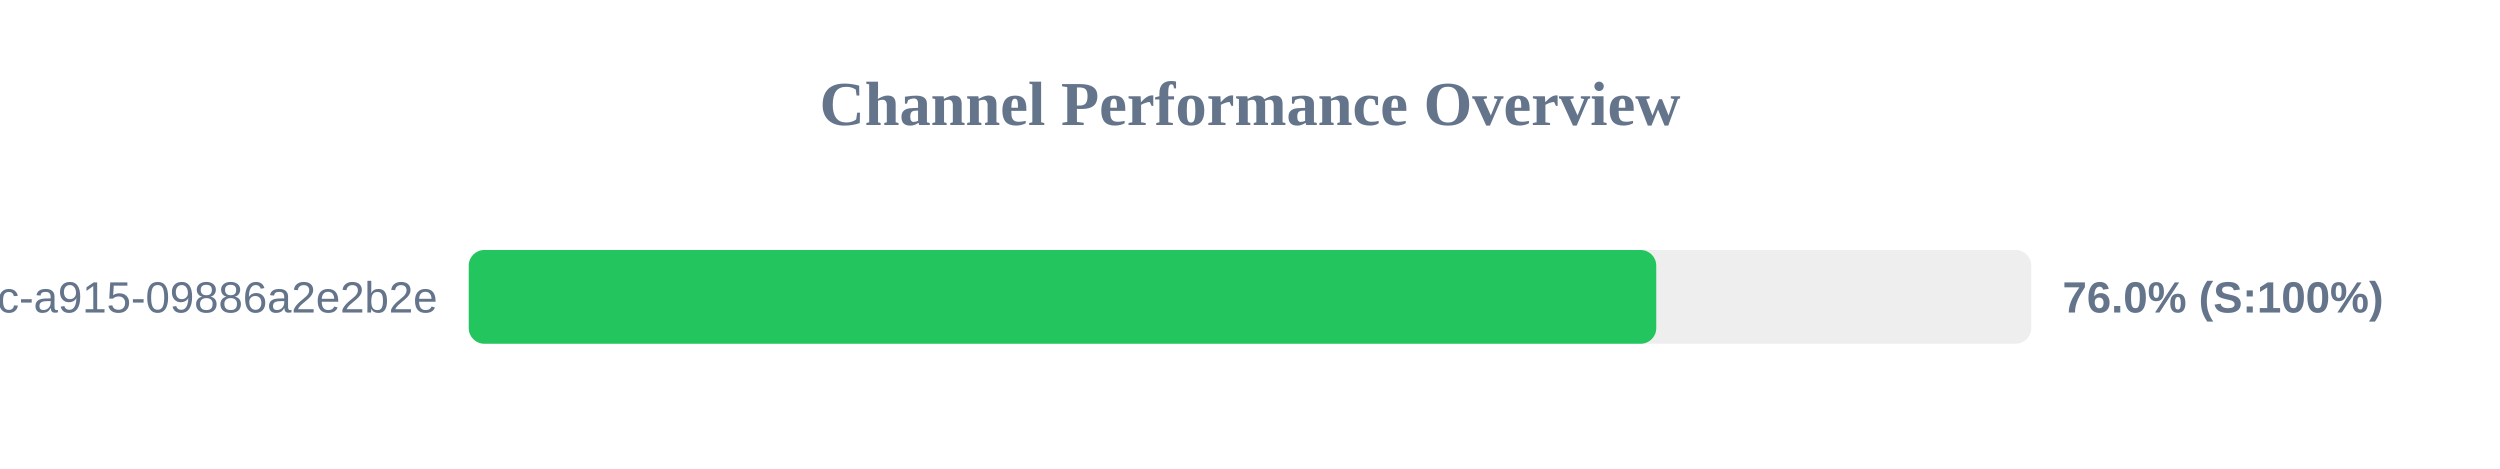
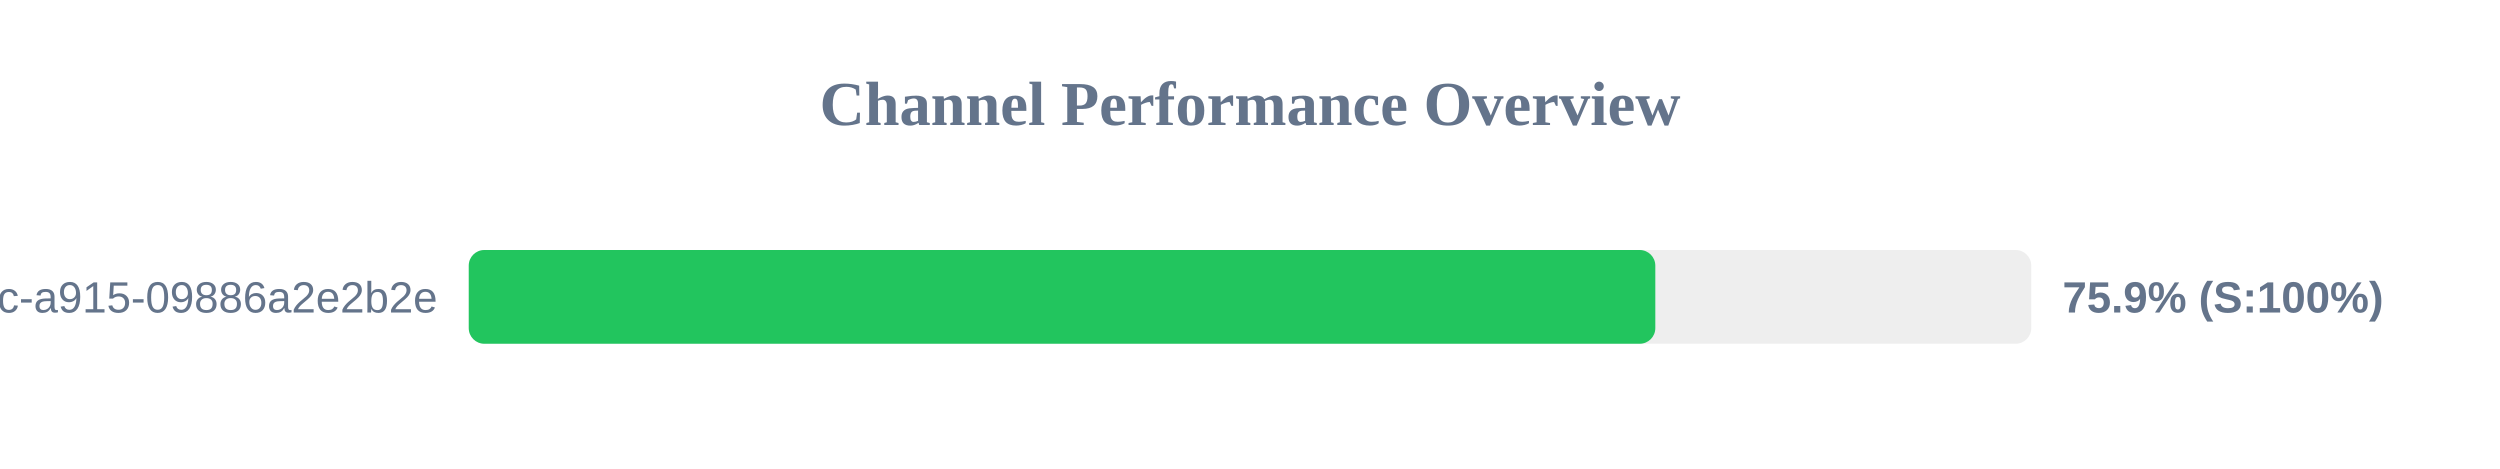
<svg xmlns="http://www.w3.org/2000/svg" width="800" height="150" version="1.1">
  <style>
        .row { font: 14px Arial; fill: #64748b; }
        .score { font: bold 14px Arial; fill: #64748b; }
    </style>
  <text x="400" y="40" text-anchor="middle" font-size="20px" font-weight="bold" fill="#64748b">Channel Performance Overview</text>
  <rect x="150" y="80" width="500" height="30" fill="#eee" rx="5" />
-   <rect x="150" y="80" width="380.0" height="30" fill="#22c55e" rx="5" />
+   <rect x="150" y="80" width="379.7" height="30" fill="#22c55e" rx="5" />
  <text x="140" y="100" text-anchor="end" class="row">?uuid=52816135-d3bc-46bc-a915-09886a2e2b2e</text>
-   <text x="660" y="100" text-anchor="start" class="score">76.0% (S:100%)</text>
+   <text x="660" y="100" text-anchor="start" class="score">75.9% (S:100%)</text>
</svg>
